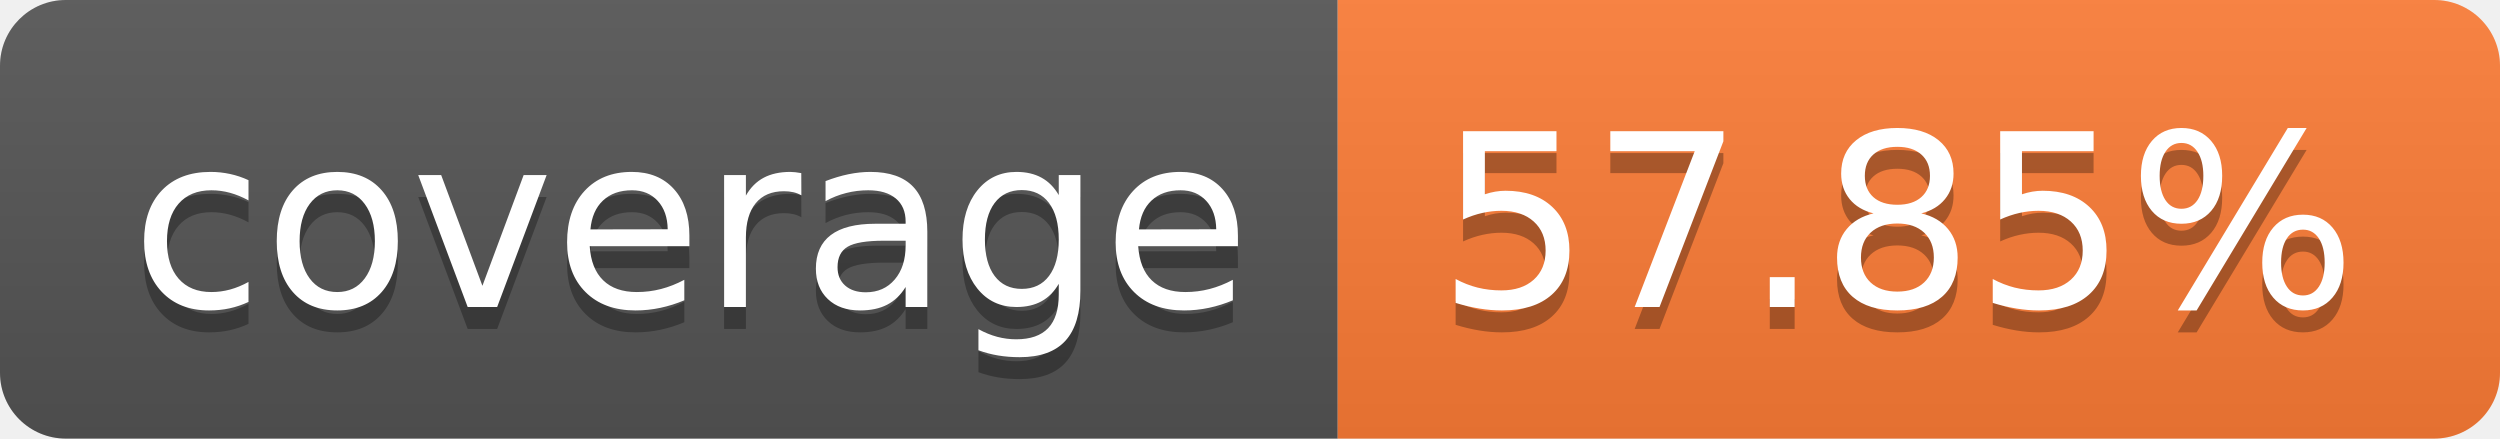
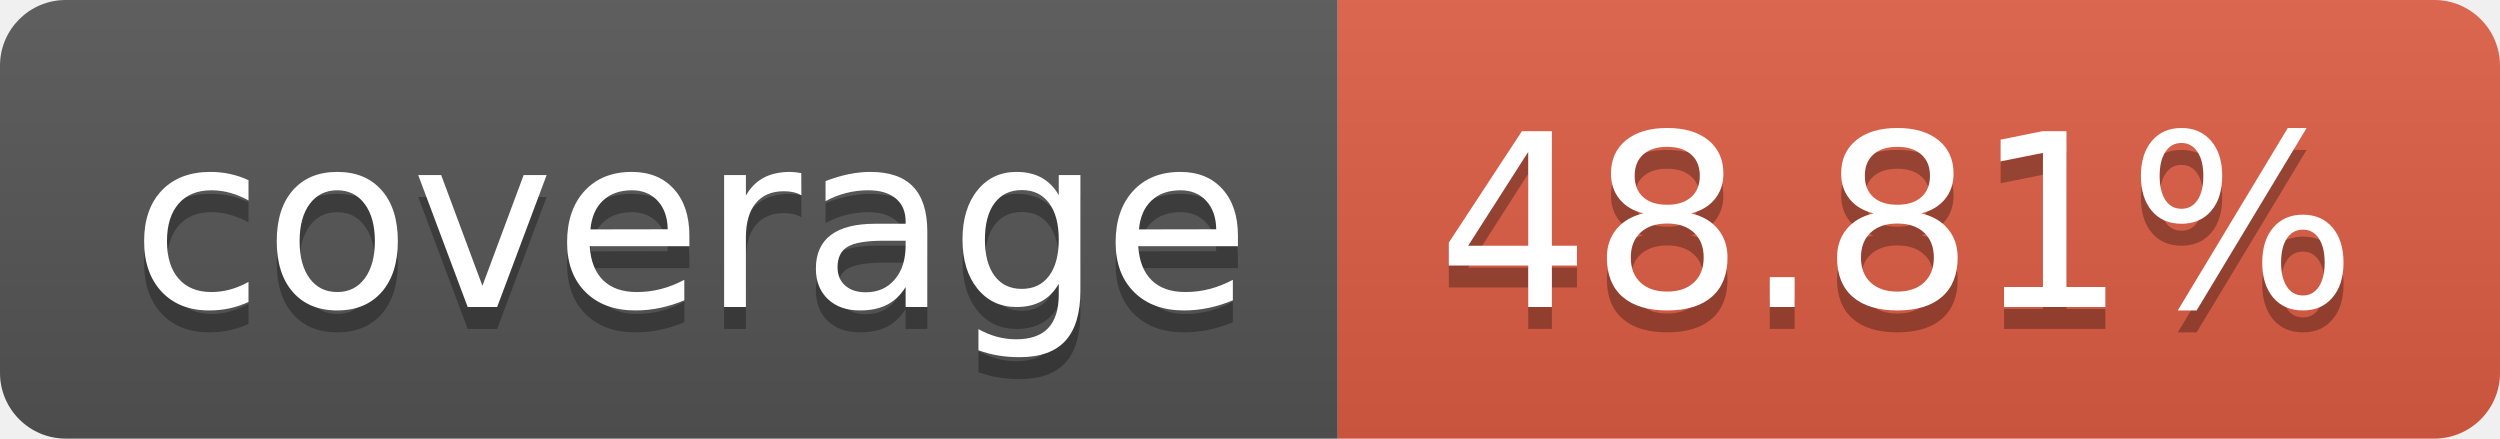
- <svg xmlns="http://www.w3.org/2000/svg" width="114" height="20" role="img" aria-label="coverage: 57.85%">
+ <svg xmlns="http://www.w3.org/2000/svg" width="114" height="20" role="img" aria-label="coverage: 48.81%">
  <linearGradient id="s" x2="0" y2="100%">
    <stop offset="0" stop-color="#bbb" stop-opacity=".1" />
    <stop offset="1" stop-opacity=".1" />
  </linearGradient>
  <clipPath id="r">
    <rect width="114" height="20" rx="3" fill="#fff" />
  </clipPath>
  <g clip-path="url(#r)">
    <rect width="61" height="20" fill="#555" />
-     <rect x="61" width="53" height="20" fill="#fe7d37" />
+     <rect x="61" width="53" height="20" fill="#e05d44" />
    <rect width="114" height="20" fill="url(#s)" />
  </g>
  <g fill="#fff" text-anchor="middle" font-family="Verdana,Geneva,DejaVu Sans,sans-serif" text-rendering="geometricPrecision" font-size="110">
    <text aria-hidden="true" x="315" y="150" fill="#010101" fill-opacity=".3" transform="scale(.1)" textLength="510">coverage</text>
    <text x="315" y="140" transform="scale(.1)" fill="#fff" textLength="510">coverage</text>
-     <text aria-hidden="true" x="865" y="150" fill="#010101" fill-opacity=".3" transform="scale(.1)" textLength="430">57.85%</text>
-     <text x="865" y="140" transform="scale(.1)" fill="#fff" textLength="430">57.85%</text>
+     <text aria-hidden="true" x="865" y="150" fill="#010101" fill-opacity=".3" transform="scale(.1)" textLength="430">48.81%</text>
+     <text x="865" y="140" transform="scale(.1)" fill="#fff" textLength="430">48.81%</text>
  </g>
</svg>
